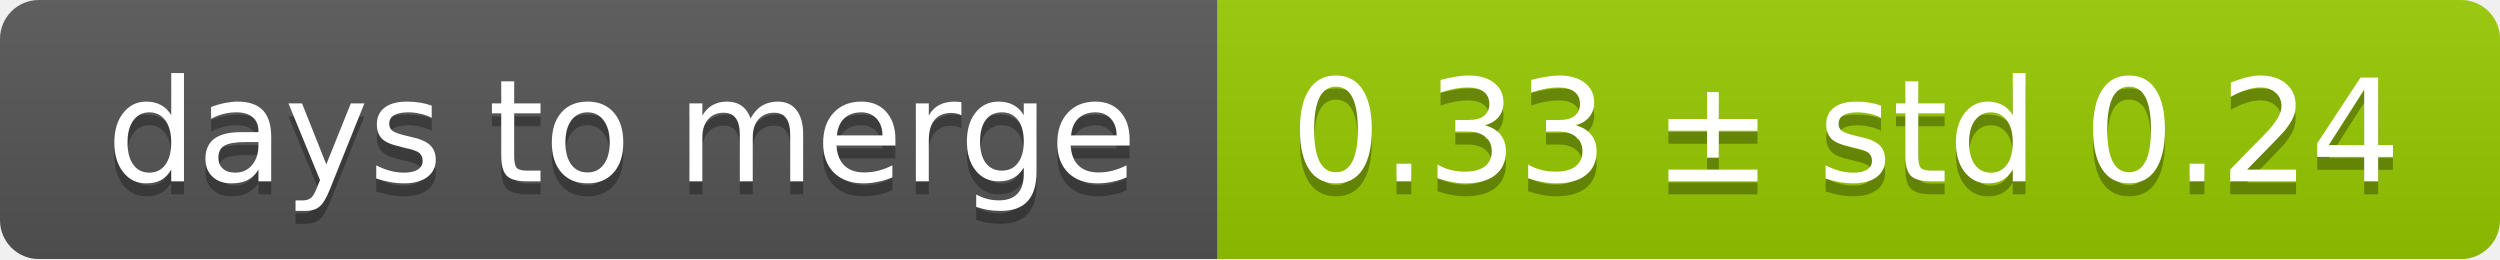
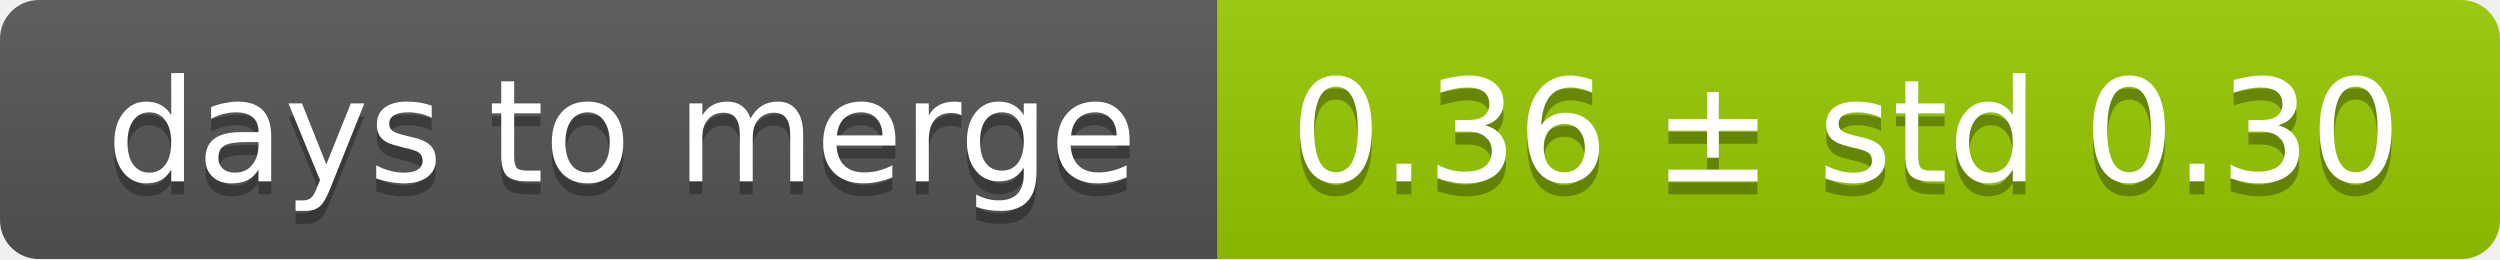
<svg xmlns="http://www.w3.org/2000/svg" width="193" height="20">
  <linearGradient id="smooth" x2="0" y2="100%">
    <stop offset="0" stop-color="#bbb" stop-opacity=".1" />
    <stop offset="1" stop-opacity=".1" />
  </linearGradient>
  <mask id="round">
    <rect width="193" height="20" rx="3" fill="#fff" />
  </mask>
  <g mask="url(#round)">
    <rect width="94" height="20" fill="#555" />
    <rect x="94" width="99" height="20" fill="#97ca00" />
    <rect width="193" height="20" fill="url(#smooth)" />
  </g>
  <g fill="#fff" text-anchor="middle" font-family="DejaVu Sans,Verdana,Geneva,sans-serif" font-size="11">
    <text x="48" y="15" fill="#010101" fill-opacity=".3">days to merge</text>
    <text x="48" y="14">days to merge</text>
-     <text x="142.5" y="15" fill="#010101" fill-opacity=".3">0.33 ± std 0.24</text>
-     <text x="142.5" y="14">0.33 ± std 0.24</text>
+     <text x="142.5" y="15" fill="#010101" fill-opacity=".3">0.36 ± std 0.30</text>
+     <text x="142.5" y="14">0.36 ± std 0.30</text>
  </g>
</svg>
